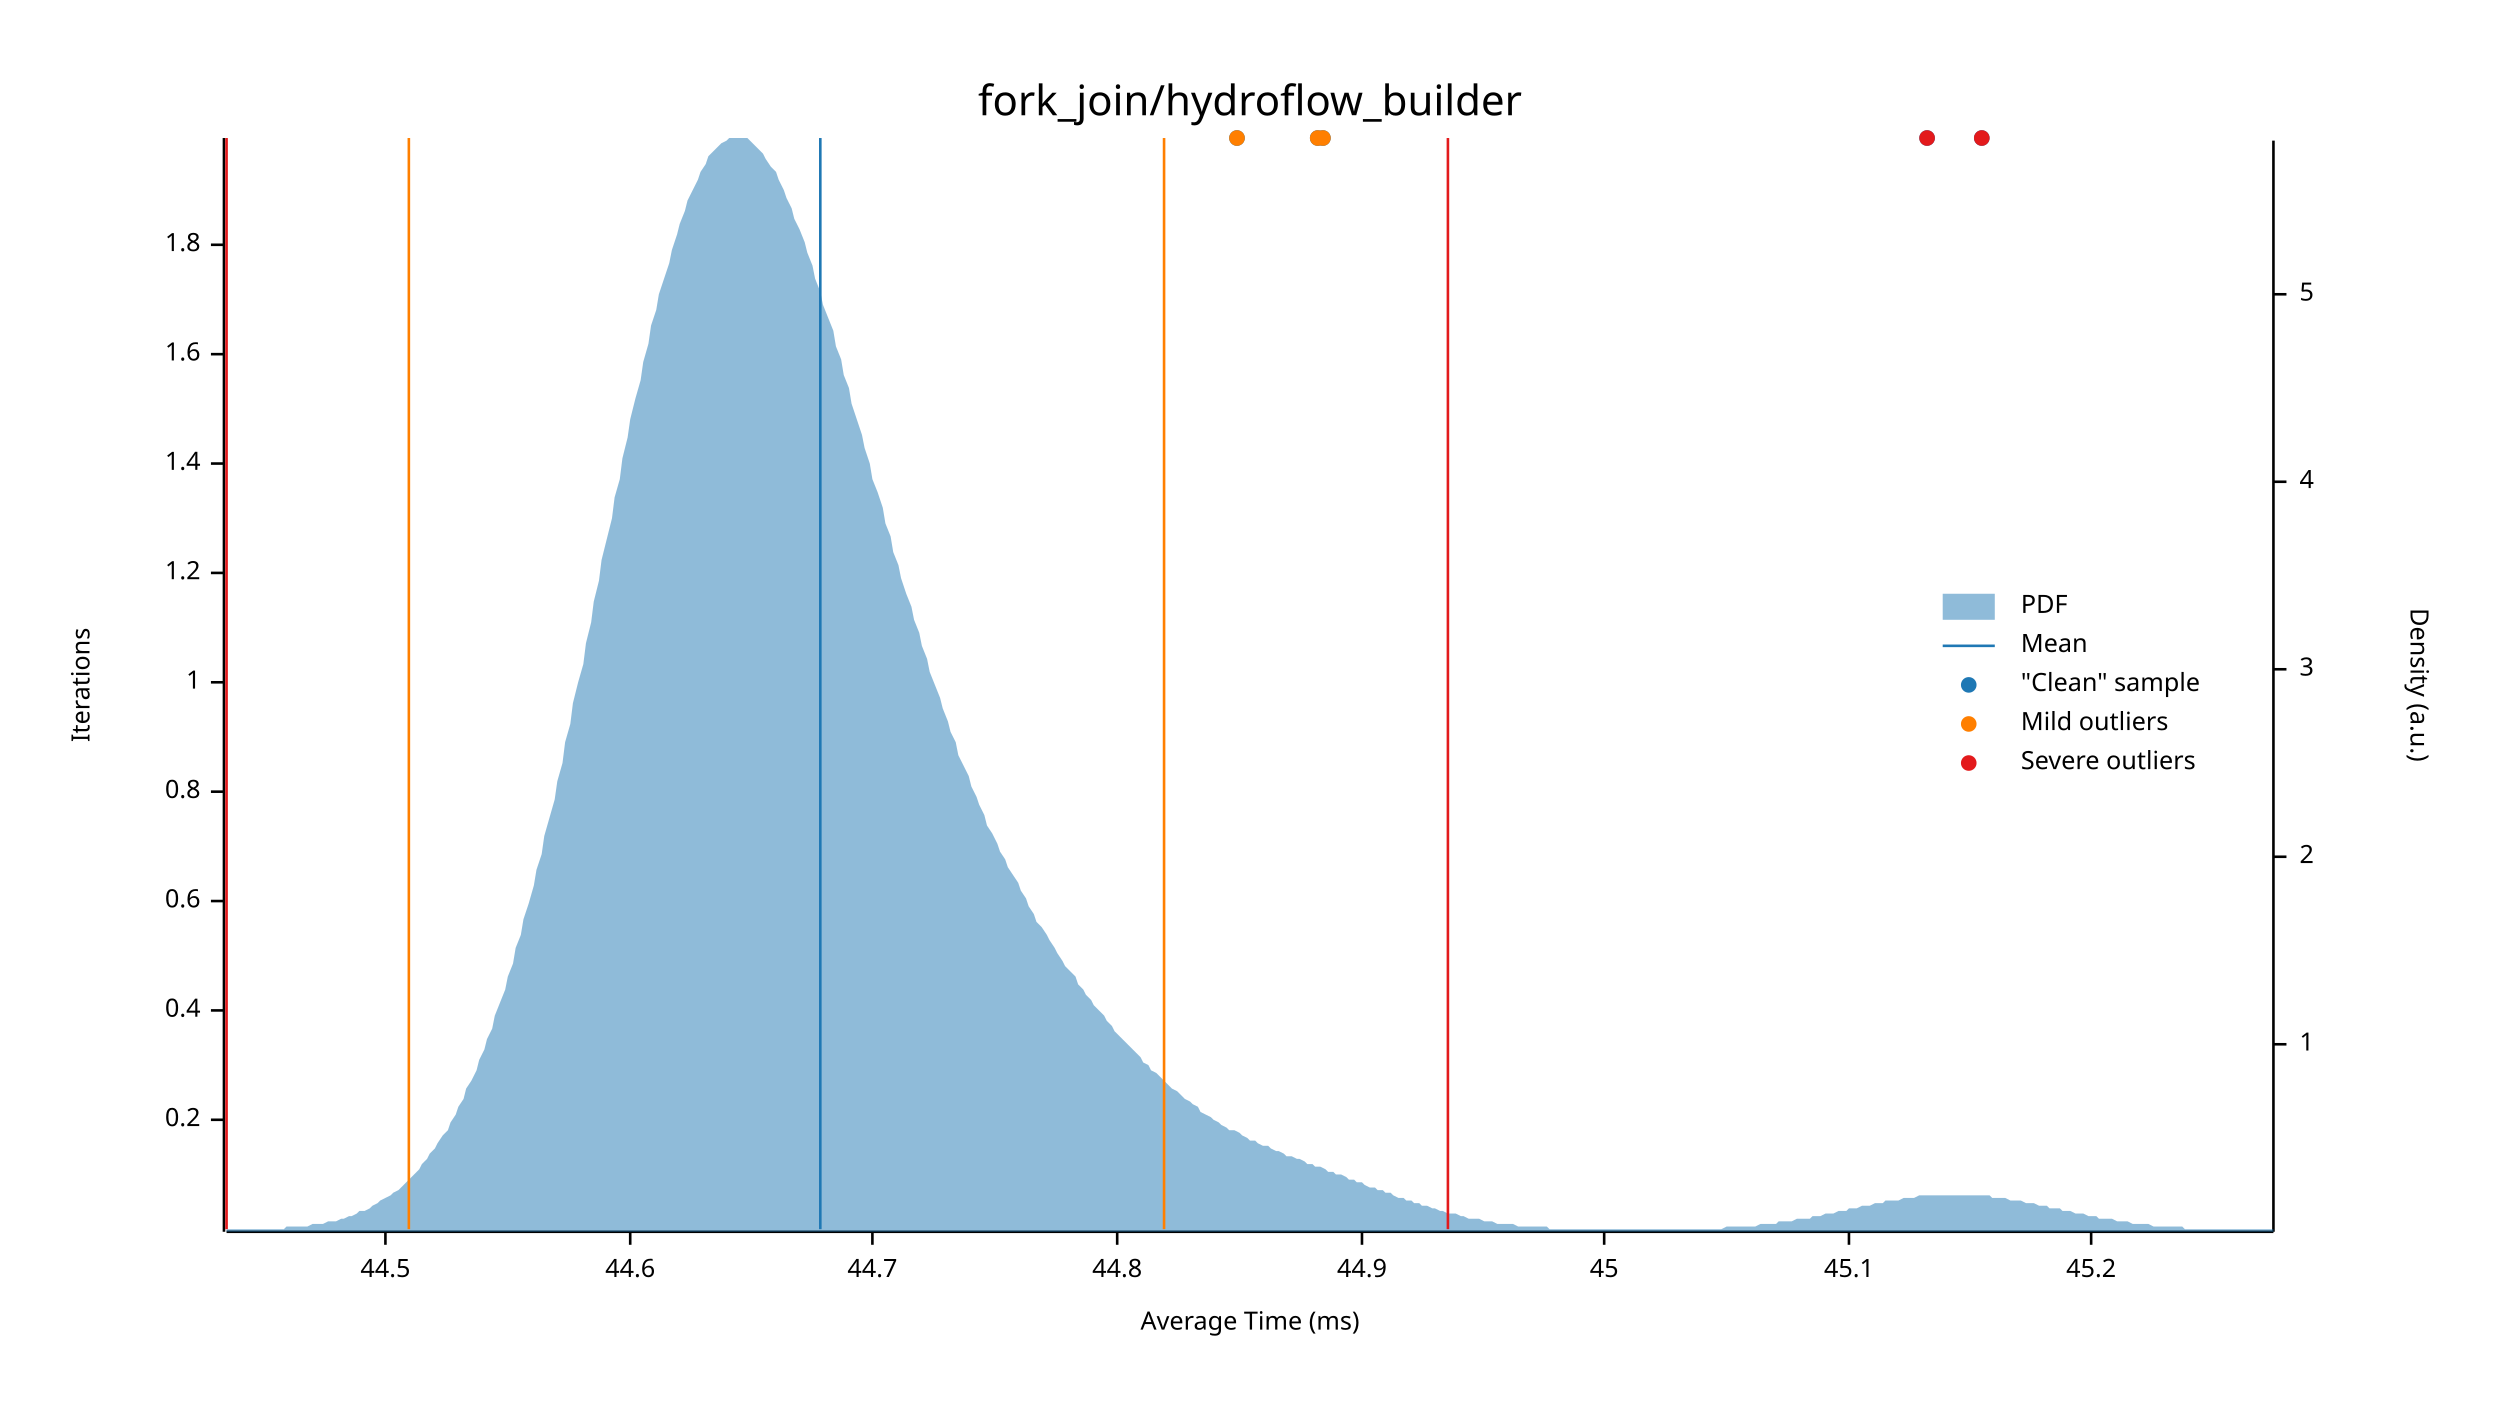
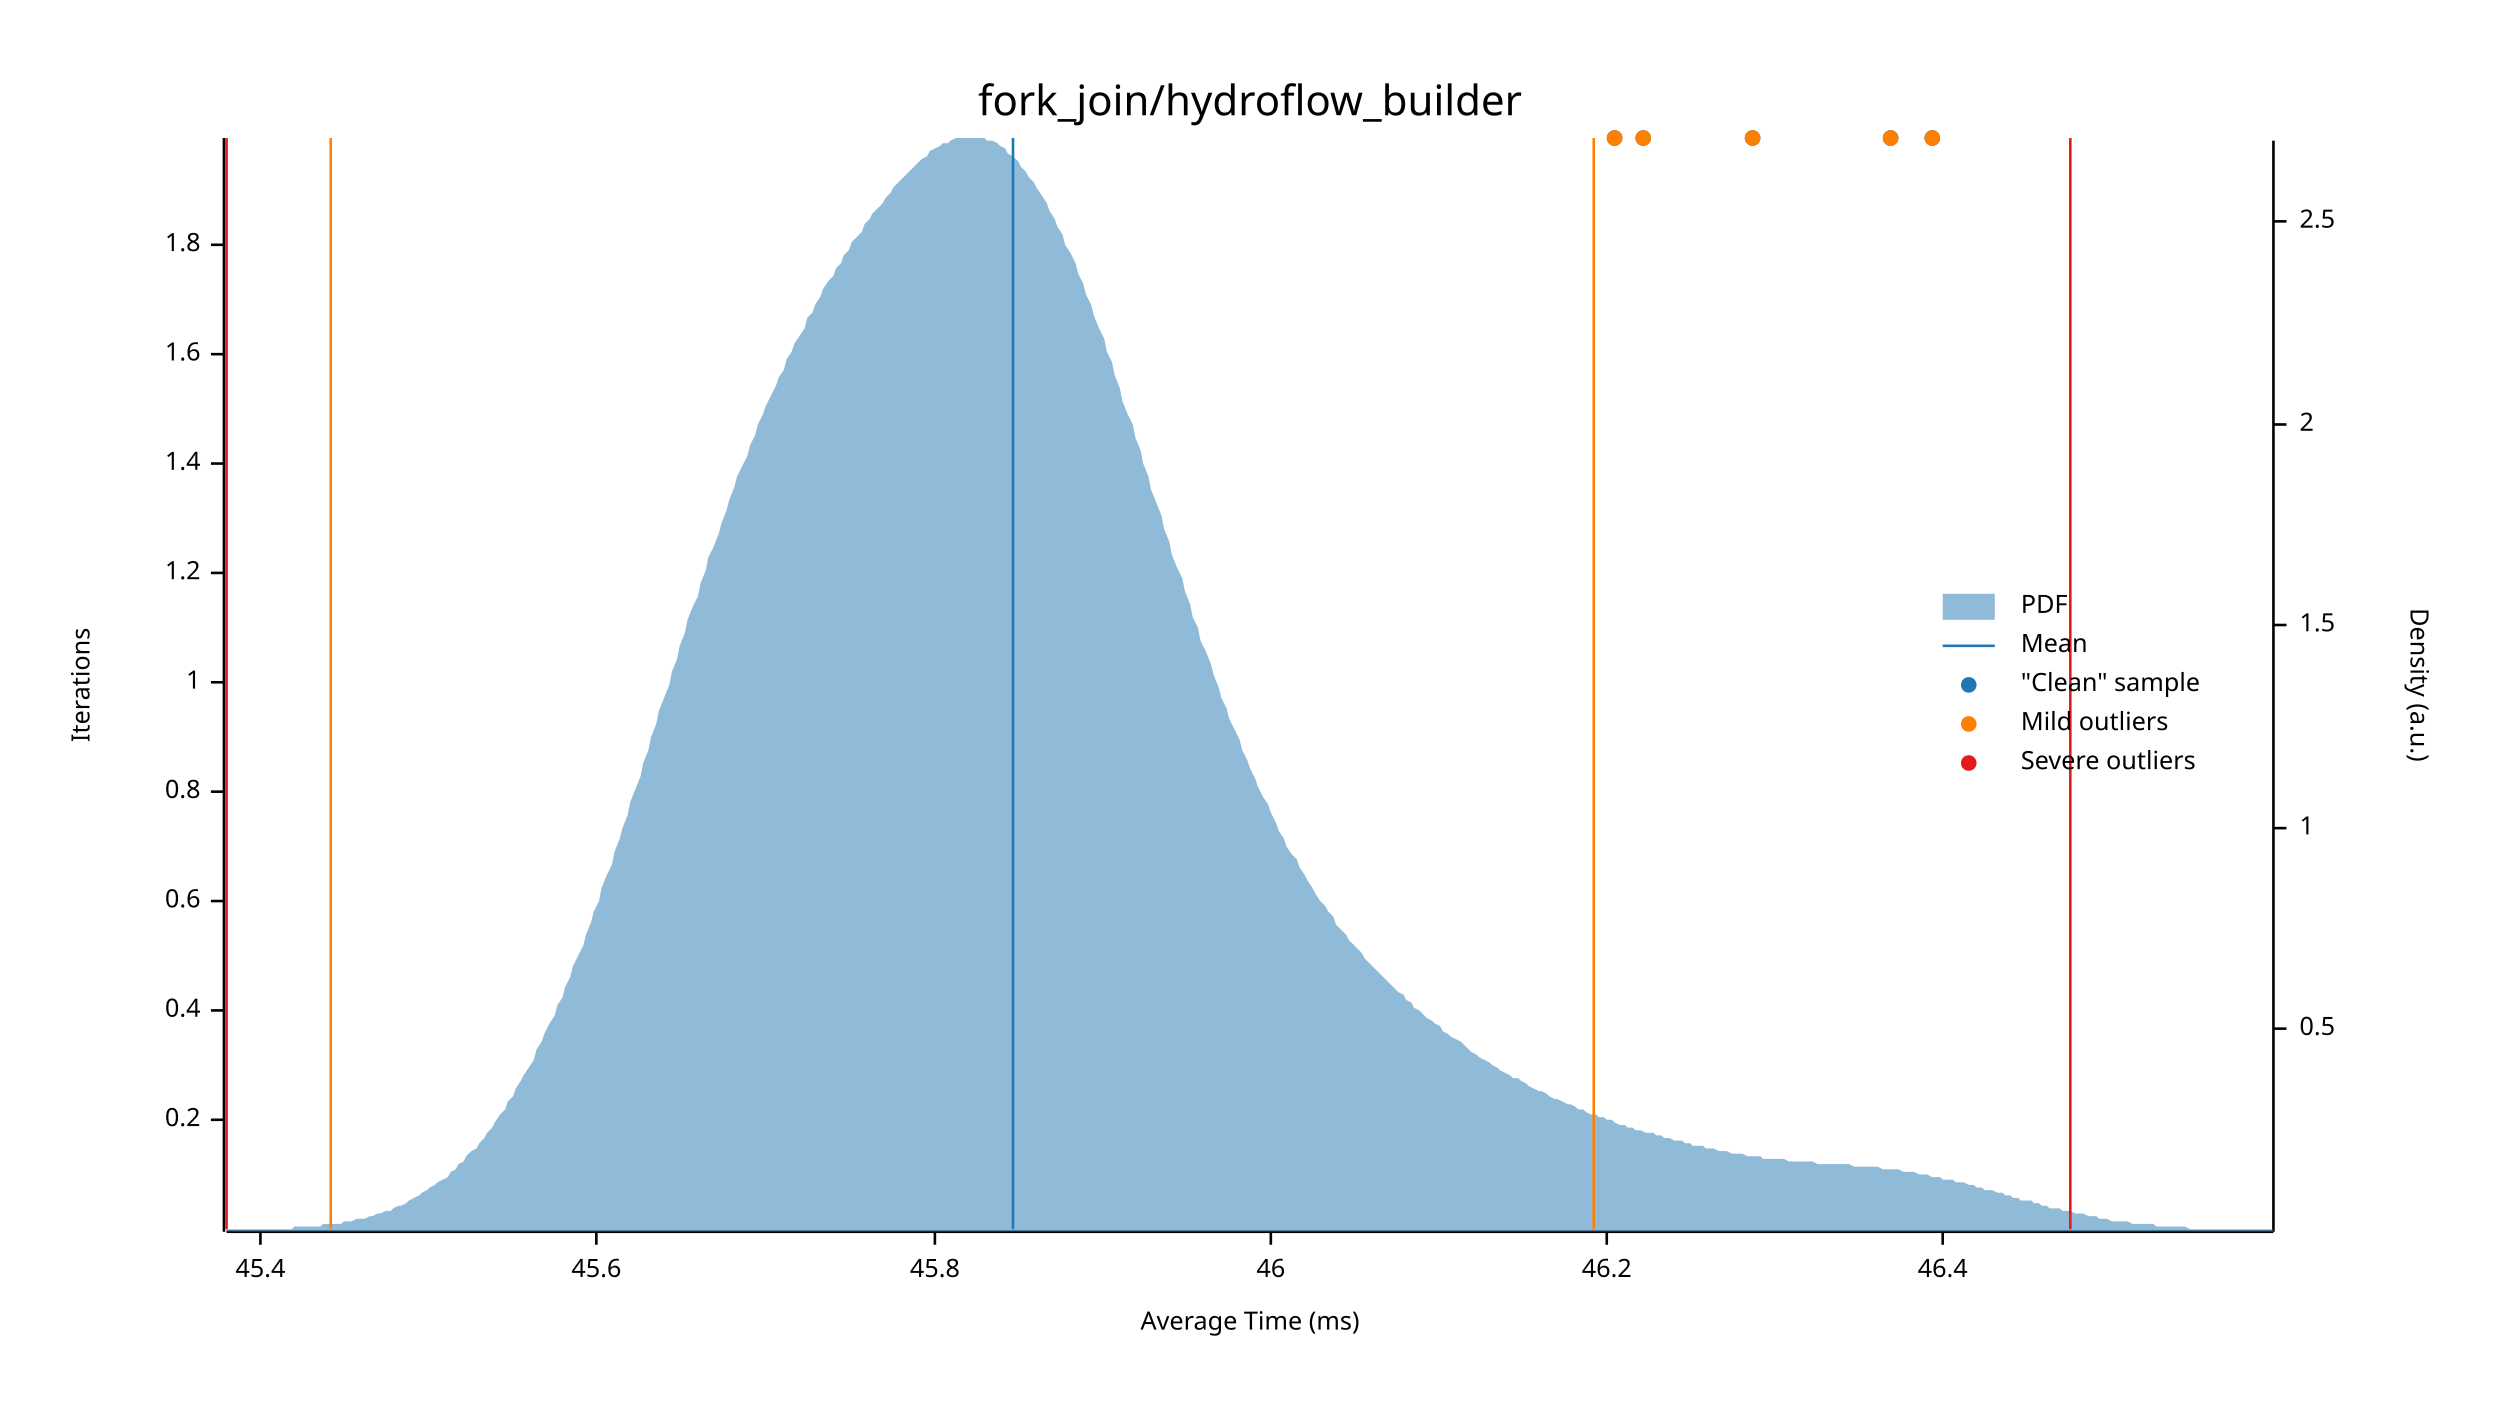
<svg xmlns="http://www.w3.org/2000/svg" width="960" height="540" viewBox="0 0 960 540">
  <text x="480" y="32" dy="0.76em" text-anchor="middle" font-family="sans-serif" font-size="16.129" opacity="1" fill="#000000">
fork_join/hydroflow_builder
</text>
  <text x="27" y="263" dy="0.76em" text-anchor="middle" font-family="sans-serif" font-size="9.677" opacity="1" fill="#000000" transform="rotate(270, 27, 263)">
Iterations
</text>
  <text x="480" y="513" dy="-0.5ex" text-anchor="middle" font-family="sans-serif" font-size="9.677" opacity="1" fill="#000000">
Average Time (ms)
</text>
  <polyline fill="none" opacity="1" stroke="#000000" stroke-width="1" points="86,53 86,473 " />
  <text x="77" y="430" dy="0.5ex" text-anchor="end" font-family="sans-serif" font-size="9.677" opacity="1" fill="#000000">
0.2
</text>
  <polyline fill="none" opacity="1" stroke="#000000" stroke-width="1" points="81,430 86,430 " />
  <text x="77" y="388" dy="0.5ex" text-anchor="end" font-family="sans-serif" font-size="9.677" opacity="1" fill="#000000">
0.4
</text>
  <polyline fill="none" opacity="1" stroke="#000000" stroke-width="1" points="81,388 86,388 " />
  <text x="77" y="346" dy="0.5ex" text-anchor="end" font-family="sans-serif" font-size="9.677" opacity="1" fill="#000000">
0.6
</text>
  <polyline fill="none" opacity="1" stroke="#000000" stroke-width="1" points="81,346 86,346 " />
  <text x="77" y="304" dy="0.5ex" text-anchor="end" font-family="sans-serif" font-size="9.677" opacity="1" fill="#000000">
0.8
</text>
  <polyline fill="none" opacity="1" stroke="#000000" stroke-width="1" points="81,304 86,304 " />
  <text x="77" y="262" dy="0.5ex" text-anchor="end" font-family="sans-serif" font-size="9.677" opacity="1" fill="#000000">
1
</text>
  <polyline fill="none" opacity="1" stroke="#000000" stroke-width="1" points="81,262 86,262 " />
  <text x="77" y="220" dy="0.5ex" text-anchor="end" font-family="sans-serif" font-size="9.677" opacity="1" fill="#000000">
1.2
</text>
  <polyline fill="none" opacity="1" stroke="#000000" stroke-width="1" points="81,220 86,220 " />
  <text x="77" y="178" dy="0.5ex" text-anchor="end" font-family="sans-serif" font-size="9.677" opacity="1" fill="#000000">
1.4
</text>
  <polyline fill="none" opacity="1" stroke="#000000" stroke-width="1" points="81,178 86,178 " />
  <text x="77" y="136" dy="0.5ex" text-anchor="end" font-family="sans-serif" font-size="9.677" opacity="1" fill="#000000">
1.6
</text>
  <polyline fill="none" opacity="1" stroke="#000000" stroke-width="1" points="81,136 86,136 " />
  <text x="77" y="94" dy="0.5ex" text-anchor="end" font-family="sans-serif" font-size="9.677" opacity="1" fill="#000000">
1.8
</text>
  <polyline fill="none" opacity="1" stroke="#000000" stroke-width="1" points="81,94 86,94 " />
  <polyline fill="none" opacity="1" stroke="#000000" stroke-width="1" points="87,473 873,473 " />
-   <text x="148" y="483" dy="0.76em" text-anchor="middle" font-family="sans-serif" font-size="9.677" opacity="1" fill="#000000">
- 44.5
+   <text x="100" y="483" dy="0.76em" text-anchor="middle" font-family="sans-serif" font-size="9.677" opacity="1" fill="#000000">
+ 45.4
</text>
-   <polyline fill="none" opacity="1" stroke="#000000" stroke-width="1" points="148,473 148,478 " />
-   <text x="242" y="483" dy="0.76em" text-anchor="middle" font-family="sans-serif" font-size="9.677" opacity="1" fill="#000000">
- 44.6
+   <polyline fill="none" opacity="1" stroke="#000000" stroke-width="1" points="100,473 100,478 " />
+   <text x="229" y="483" dy="0.76em" text-anchor="middle" font-family="sans-serif" font-size="9.677" opacity="1" fill="#000000">
+ 45.6
</text>
-   <polyline fill="none" opacity="1" stroke="#000000" stroke-width="1" points="242,473 242,478 " />
-   <text x="335" y="483" dy="0.76em" text-anchor="middle" font-family="sans-serif" font-size="9.677" opacity="1" fill="#000000">
- 44.7
+   <polyline fill="none" opacity="1" stroke="#000000" stroke-width="1" points="229,473 229,478 " />
+   <text x="359" y="483" dy="0.76em" text-anchor="middle" font-family="sans-serif" font-size="9.677" opacity="1" fill="#000000">
+ 45.8
</text>
-   <polyline fill="none" opacity="1" stroke="#000000" stroke-width="1" points="335,473 335,478 " />
-   <text x="429" y="483" dy="0.76em" text-anchor="middle" font-family="sans-serif" font-size="9.677" opacity="1" fill="#000000">
- 44.8
+   <polyline fill="none" opacity="1" stroke="#000000" stroke-width="1" points="359,473 359,478 " />
+   <text x="488" y="483" dy="0.76em" text-anchor="middle" font-family="sans-serif" font-size="9.677" opacity="1" fill="#000000">
+ 46
</text>
-   <polyline fill="none" opacity="1" stroke="#000000" stroke-width="1" points="429,473 429,478 " />
-   <text x="523" y="483" dy="0.76em" text-anchor="middle" font-family="sans-serif" font-size="9.677" opacity="1" fill="#000000">
- 44.9
+   <polyline fill="none" opacity="1" stroke="#000000" stroke-width="1" points="488,473 488,478 " />
+   <text x="617" y="483" dy="0.76em" text-anchor="middle" font-family="sans-serif" font-size="9.677" opacity="1" fill="#000000">
+ 46.2
</text>
-   <polyline fill="none" opacity="1" stroke="#000000" stroke-width="1" points="523,473 523,478 " />
-   <text x="616" y="483" dy="0.76em" text-anchor="middle" font-family="sans-serif" font-size="9.677" opacity="1" fill="#000000">
- 45
+   <polyline fill="none" opacity="1" stroke="#000000" stroke-width="1" points="617,473 617,478 " />
+   <text x="746" y="483" dy="0.76em" text-anchor="middle" font-family="sans-serif" font-size="9.677" opacity="1" fill="#000000">
+ 46.4
</text>
-   <polyline fill="none" opacity="1" stroke="#000000" stroke-width="1" points="616,473 616,478 " />
-   <text x="710" y="483" dy="0.76em" text-anchor="middle" font-family="sans-serif" font-size="9.677" opacity="1" fill="#000000">
- 45.1
- </text>
-   <polyline fill="none" opacity="1" stroke="#000000" stroke-width="1" points="710,473 710,478 " />
-   <text x="803" y="483" dy="0.76em" text-anchor="middle" font-family="sans-serif" font-size="9.677" opacity="1" fill="#000000">
- 45.2
- </text>
-   <polyline fill="none" opacity="1" stroke="#000000" stroke-width="1" points="803,473 803,478 " />
+   <polyline fill="none" opacity="1" stroke="#000000" stroke-width="1" points="746,473 746,478 " />
  <text x="933" y="263" dy="0.76em" text-anchor="middle" font-family="sans-serif" font-size="9.677" opacity="1" fill="#000000" transform="rotate(90, 933, 263)">
Density (a.u.)
</text>
  <polyline fill="none" opacity="1" stroke="#000000" stroke-width="1" points="873,54 873,473 " />
-   <text x="883" y="401" dy="0.5ex" text-anchor="start" font-family="sans-serif" font-size="9.677" opacity="1" fill="#000000">
+   <text x="883" y="395" dy="0.5ex" text-anchor="start" font-family="sans-serif" font-size="9.677" opacity="1" fill="#000000">
+ 0.5
+ </text>
+   <polyline fill="none" opacity="1" stroke="#000000" stroke-width="1" points="873,395 878,395 " />
+   <text x="883" y="318" dy="0.5ex" text-anchor="start" font-family="sans-serif" font-size="9.677" opacity="1" fill="#000000">
1
</text>
-   <polyline fill="none" opacity="1" stroke="#000000" stroke-width="1" points="873,401 878,401 " />
-   <text x="883" y="329" dy="0.5ex" text-anchor="start" font-family="sans-serif" font-size="9.677" opacity="1" fill="#000000">
+   <polyline fill="none" opacity="1" stroke="#000000" stroke-width="1" points="873,318 878,318 " />
+   <text x="883" y="240" dy="0.5ex" text-anchor="start" font-family="sans-serif" font-size="9.677" opacity="1" fill="#000000">
+ 1.5
+ </text>
+   <polyline fill="none" opacity="1" stroke="#000000" stroke-width="1" points="873,240 878,240 " />
+   <text x="883" y="163" dy="0.5ex" text-anchor="start" font-family="sans-serif" font-size="9.677" opacity="1" fill="#000000">
2
</text>
-   <polyline fill="none" opacity="1" stroke="#000000" stroke-width="1" points="873,329 878,329 " />
-   <text x="883" y="257" dy="0.5ex" text-anchor="start" font-family="sans-serif" font-size="9.677" opacity="1" fill="#000000">
- 3
+   <polyline fill="none" opacity="1" stroke="#000000" stroke-width="1" points="873,163 878,163 " />
+   <text x="883" y="85" dy="0.5ex" text-anchor="start" font-family="sans-serif" font-size="9.677" opacity="1" fill="#000000">
+ 2.5
</text>
-   <polyline fill="none" opacity="1" stroke="#000000" stroke-width="1" points="873,257 878,257 " />
-   <text x="883" y="185" dy="0.5ex" text-anchor="start" font-family="sans-serif" font-size="9.677" opacity="1" fill="#000000">
- 4
- </text>
-   <polyline fill="none" opacity="1" stroke="#000000" stroke-width="1" points="873,185 878,185 " />
-   <text x="883" y="113" dy="0.5ex" text-anchor="start" font-family="sans-serif" font-size="9.677" opacity="1" fill="#000000">
- 5
- </text>
-   <polyline fill="none" opacity="1" stroke="#000000" stroke-width="1" points="873,113 878,113 " />
-   <polygon opacity="0.5" fill="#1F78B4" points="87,472 88,472 90,472 91,472 93,472 94,472 96,472 98,472 99,472 101,472 102,472 104,472 105,472 107,472 109,472 110,471 112,471 113,471 115,471 116,471 118,471 120,470 121,470 123,470 124,470 126,469 127,469 129,469 131,468 132,468 134,467 135,467 137,466 138,465 140,465 142,464 143,463 145,462 146,461 148,460 150,459 151,458 153,457 154,456 156,454 157,453 159,451 161,449 162,447 164,445 165,443 167,441 168,439 170,436 172,434 173,431 175,428 176,425 178,422 179,418 181,415 183,411 184,407 186,403 187,399 189,395 190,390 192,385 194,380 195,375 197,370 198,364 200,359 201,353 203,347 205,340 206,334 208,328 209,321 211,314 213,307 214,300 216,293 217,285 219,278 220,270 222,262 224,255 225,247 227,239 228,231 230,223 231,215 233,207 235,199 236,191 238,184 239,176 241,168 242,161 244,153 246,146 247,139 249,132 250,125 252,119 253,113 255,107 257,101 258,96 260,90 261,86 263,81 264,77 266,73 268,69 269,66 271,63 272,60 274,58 276,56 277,55 279,54 280,53 282,53 283,53 285,53 287,53 288,54 290,56 291,57 293,59 294,61 296,64 298,66 299,69 301,73 302,76 304,80 305,84 307,88 309,93 310,97 312,102 313,107 315,112 316,117 318,122 320,127 321,133 323,138 324,144 326,149 327,155 329,161 331,167 332,172 334,178 335,184 337,189 339,195 340,201 342,206 343,212 345,217 346,222 348,228 350,233 351,238 353,243 354,248 356,253 357,258 359,263 361,268 362,272 364,277 365,281 367,285 368,290 370,294 372,298 373,302 375,306 376,309 378,313 379,317 381,320 383,324 384,327 386,330 387,333 389,336 391,339 392,342 394,345 395,348 397,351 398,354 400,356 402,359 403,361 405,364 406,366 408,369 409,371 411,373 413,375 414,378 416,380 417,382 419,384 420,386 422,388 424,390 425,392 427,394 428,396 430,398 431,399 433,401 435,403 436,404 438,406 439,408 441,409 442,411 444,412 446,414 447,415 449,417 450,418 452,419 454,421 455,422 457,423 458,424 460,425 461,427 463,428 465,429 466,430 468,431 469,432 471,433 472,434 474,434 476,435 477,436 479,437 480,438 482,438 483,439 485,440 487,440 488,441 490,442 491,442 493,443 494,444 496,444 498,445 499,445 501,446 502,447 504,447 505,448 507,448 509,449 510,450 512,450 513,451 515,451 517,452 518,453 520,453 521,454 523,454 524,455 526,456 528,456 529,457 531,457 532,458 534,458 535,459 537,460 539,460 540,461 542,461 543,462 545,462 546,463 548,463 550,464 551,464 553,465 554,465 556,466 557,466 559,466 561,467 562,467 564,468 565,468 567,468 568,468 570,469 572,469 573,469 575,470 576,470 578,470 580,470 581,470 583,471 584,471 586,471 587,471 589,471 591,471 592,471 594,471 595,472 597,472 598,472 600,472 602,472 603,472 605,472 606,472 608,472 609,472 611,472 613,472 614,472 616,472 617,472 619,472 620,472 622,472 624,472 625,472 627,472 628,472 630,472 632,472 633,472 635,472 636,472 638,472 639,472 641,472 643,472 644,472 646,472 647,472 649,472 650,472 652,472 654,472 655,472 657,472 658,472 660,472 661,472 663,471 665,471 666,471 668,471 669,471 671,471 672,471 674,471 676,470 677,470 679,470 680,470 682,470 683,469 685,469 687,469 688,469 690,468 691,468 693,468 695,468 696,467 698,467 699,467 701,466 702,466 704,466 706,465 707,465 709,465 710,464 712,464 713,464 715,463 717,463 718,463 720,462 721,462 723,462 724,461 726,461 728,461 729,461 731,460 732,460 734,460 735,460 737,459 739,459 740,459 742,459 743,459 745,459 746,459 748,459 750,459 751,459 753,459 754,459 756,459 758,459 759,459 761,459 762,459 764,459 765,460 767,460 769,460 770,460 772,461 773,461 775,461 776,461 778,462 780,462 781,462 783,463 784,463 786,463 787,464 789,464 791,464 792,465 794,465 795,465 797,466 798,466 800,466 802,467 803,467 805,467 806,468 808,468 809,468 811,468 813,469 814,469 816,469 817,469 819,470 821,470 822,470 824,470 825,470 827,471 828,471 830,471 832,471 833,471 835,471 836,471 838,471 839,472 841,472 843,472 844,472 846,472 847,472 849,472 850,472 852,472 854,472 855,472 857,472 858,472 860,472 861,472 863,472 865,472 866,472 868,472 869,472 871,472 873,472 873,473 87,473 " />
-   <polyline fill="none" opacity="1" stroke="#1F78B4" stroke-width="1" points="315,472 315,53 " />
-   <polyline fill="none" opacity="1" stroke="#FF7F00" stroke-width="1" points="157,472 157,53 " />
-   <polyline fill="none" opacity="1" stroke="#FF7F00" stroke-width="1" points="447,472 447,53 " />
+   <polyline fill="none" opacity="1" stroke="#000000" stroke-width="1" points="873,85 878,85 " />
+   <polygon opacity="0.5" fill="#1F78B4" points="87,472 88,472 90,472 91,472 93,472 94,472 96,472 98,472 99,472 101,472 102,472 104,472 105,472 107,472 109,472 110,472 112,472 113,471 115,471 116,471 118,471 120,471 121,471 123,471 124,470 126,470 127,470 129,470 131,470 132,469 134,469 135,469 137,468 138,468 140,468 142,467 143,467 145,466 146,466 148,465 150,465 151,464 153,463 154,463 156,462 157,461 159,460 161,459 162,458 164,457 165,456 167,455 168,454 170,453 172,452 173,450 175,449 176,447 178,446 179,444 181,442 183,441 184,439 186,437 187,435 189,433 190,431 192,428 194,426 195,423 197,421 198,418 200,415 201,413 203,410 205,407 206,403 208,400 209,397 211,393 213,390 214,386 216,383 217,379 219,375 220,371 222,367 224,363 225,359 227,354 228,350 230,346 231,341 233,336 235,332 236,327 238,322 239,318 241,313 242,308 244,303 246,298 247,293 249,288 250,283 252,278 253,273 255,268 257,263 258,258 260,253 261,248 263,243 264,238 266,233 268,229 269,224 271,219 272,214 274,210 276,205 277,201 279,196 280,192 282,187 283,183 285,179 287,175 288,171 290,167 291,163 293,159 294,156 296,152 298,148 299,145 301,142 302,138 304,135 305,132 307,129 309,126 310,122 312,120 313,117 315,114 316,111 318,108 320,106 321,103 323,101 324,98 326,96 327,93 329,91 331,89 332,86 334,84 335,82 337,80 339,78 340,76 342,74 343,72 345,70 346,69 348,67 350,65 351,64 353,62 354,61 356,60 357,58 359,57 361,56 362,55 364,55 365,54 367,53 368,53 370,53 372,53 373,53 375,53 376,53 378,53 379,54 381,54 383,55 384,56 386,57 387,59 389,60 391,62 392,64 394,66 395,68 397,70 398,72 400,75 402,78 403,81 405,84 406,87 408,90 409,94 411,97 413,101 414,105 416,109 417,113 419,117 420,121 422,126 424,130 425,135 427,139 428,144 430,149 431,154 433,159 435,163 436,168 438,173 439,178 441,183 442,188 444,193 446,198 447,203 449,208 450,213 452,218 454,222 455,227 457,232 458,237 460,241 461,246 463,250 465,255 466,259 468,264 469,268 471,272 472,276 474,280 476,284 477,288 479,292 480,295 482,299 483,302 485,306 487,309 488,312 490,316 491,319 493,322 494,325 496,328 498,330 499,333 501,336 502,338 504,341 505,343 507,346 509,348 510,350 512,352 513,355 515,357 517,359 518,361 520,363 521,364 523,366 524,368 526,370 528,372 529,373 531,375 532,376 534,378 535,379 537,381 539,382 540,384 542,385 543,387 545,388 546,389 548,391 550,392 551,393 553,394 554,396 556,397 557,398 559,399 561,400 562,401 564,403 565,404 567,405 568,406 570,407 572,408 573,409 575,410 576,411 578,412 580,413 581,414 583,414 584,415 586,416 587,417 589,418 591,419 592,419 594,420 595,421 597,422 598,422 600,423 602,424 603,424 605,425 606,426 608,426 609,427 611,428 613,428 614,429 616,429 617,430 619,430 620,431 622,432 624,432 625,433 627,433 628,434 630,434 632,435 633,435 635,435 636,436 638,436 639,437 641,437 643,438 644,438 646,438 647,439 649,439 650,440 652,440 654,440 655,441 657,441 658,441 660,442 661,442 663,442 665,443 666,443 668,443 669,443 671,444 672,444 674,444 676,444 677,445 679,445 680,445 682,445 683,445 685,445 687,446 688,446 690,446 691,446 693,446 695,446 696,446 698,447 699,447 701,447 702,447 704,447 706,447 707,447 709,447 710,447 712,448 713,448 715,448 717,448 718,448 720,448 721,448 723,449 724,449 726,449 728,449 729,449 731,450 732,450 734,450 735,450 737,451 739,451 740,451 742,452 743,452 745,452 746,453 748,453 750,453 751,454 753,454 754,454 756,455 758,455 759,456 761,456 762,457 764,457 765,457 767,458 769,458 770,459 772,459 773,460 775,460 776,461 778,461 780,461 781,462 783,462 784,463 786,463 787,464 789,464 791,464 792,465 794,465 795,465 797,466 798,466 800,466 802,467 803,467 805,467 806,468 808,468 809,468 811,469 813,469 814,469 816,469 817,469 819,470 821,470 822,470 824,470 825,470 827,470 828,471 830,471 832,471 833,471 835,471 836,471 838,471 839,471 841,472 843,472 844,472 846,472 847,472 849,472 850,472 852,472 854,472 855,472 857,472 858,472 860,472 861,472 863,472 865,472 866,472 868,472 869,472 871,472 873,472 873,473 87,473 " />
+   <polyline fill="none" opacity="1" stroke="#1F78B4" stroke-width="1" points="389,472 389,53 " />
+   <polyline fill="none" opacity="1" stroke="#FF7F00" stroke-width="1" points="127,472 127,53 " />
+   <polyline fill="none" opacity="1" stroke="#FF7F00" stroke-width="1" points="612,472 612,53 " />
  <polyline fill="none" opacity="1" stroke="#E31A1C" stroke-width="1" points="87,472 87,53 " />
-   <polyline fill="none" opacity="1" stroke="#E31A1C" stroke-width="1" points="556,472 556,53 " />
-   <circle cx="740" cy="53" r="3" opacity="1" fill="#1F78B4" stroke="none" stroke-width="1" />
-   <circle cx="506" cy="53" r="3" opacity="1" fill="#1F78B4" stroke="none" stroke-width="1" />
-   <circle cx="508" cy="53" r="3" opacity="1" fill="#1F78B4" stroke="none" stroke-width="1" />
-   <circle cx="761" cy="53" r="3" opacity="1" fill="#1F78B4" stroke="none" stroke-width="1" />
-   <circle cx="475" cy="53" r="3" opacity="1" fill="#1F78B4" stroke="none" stroke-width="1" />
-   <circle cx="506" cy="53" r="3" opacity="1" fill="#FF7F00" stroke="none" stroke-width="1" />
-   <circle cx="508" cy="53" r="3" opacity="1" fill="#FF7F00" stroke="none" stroke-width="1" />
-   <circle cx="475" cy="53" r="3" opacity="1" fill="#FF7F00" stroke="none" stroke-width="1" />
-   <circle cx="740" cy="53" r="3" opacity="1" fill="#E31A1C" stroke="none" stroke-width="1" />
-   <circle cx="761" cy="53" r="3" opacity="1" fill="#E31A1C" stroke="none" stroke-width="1" />
+   <polyline fill="none" opacity="1" stroke="#E31A1C" stroke-width="1" points="795,472 795,53 " />
+   <circle cx="631" cy="53" r="3" opacity="1" fill="#1F78B4" stroke="none" stroke-width="1" />
+   <circle cx="742" cy="53" r="3" opacity="1" fill="#1F78B4" stroke="none" stroke-width="1" />
+   <circle cx="726" cy="53" r="3" opacity="1" fill="#1F78B4" stroke="none" stroke-width="1" />
+   <circle cx="673" cy="53" r="3" opacity="1" fill="#1F78B4" stroke="none" stroke-width="1" />
+   <circle cx="620" cy="53" r="3" opacity="1" fill="#1F78B4" stroke="none" stroke-width="1" />
+   <circle cx="631" cy="53" r="3" opacity="1" fill="#FF7F00" stroke="none" stroke-width="1" />
+   <circle cx="742" cy="53" r="3" opacity="1" fill="#FF7F00" stroke="none" stroke-width="1" />
+   <circle cx="726" cy="53" r="3" opacity="1" fill="#FF7F00" stroke="none" stroke-width="1" />
+   <circle cx="673" cy="53" r="3" opacity="1" fill="#FF7F00" stroke="none" stroke-width="1" />
+   <circle cx="620" cy="53" r="3" opacity="1" fill="#FF7F00" stroke="none" stroke-width="1" />
  <text x="776" y="228" dy="0.76em" text-anchor="start" font-family="sans-serif" font-size="9.677" opacity="1" fill="#000000">
PDF
</text>
  <text x="776" y="243" dy="0.76em" text-anchor="start" font-family="sans-serif" font-size="9.677" opacity="1" fill="#000000">
Mean
</text>
  <text x="776" y="258" dy="0.76em" text-anchor="start" font-family="sans-serif" font-size="9.677" opacity="1" fill="#000000">
"Clean" sample
</text>
  <text x="776" y="273" dy="0.76em" text-anchor="start" font-family="sans-serif" font-size="9.677" opacity="1" fill="#000000">
Mild outliers
</text>
  <text x="776" y="288" dy="0.76em" text-anchor="start" font-family="sans-serif" font-size="9.677" opacity="1" fill="#000000">
Severe outliers
</text>
  <rect x="746" y="228" width="20" height="10" opacity="0.5" fill="#1F78B4" stroke="none" />
  <polyline fill="none" opacity="1" stroke="#1F78B4" stroke-width="1" points="746,248 766,248 " />
  <circle cx="756" cy="263" r="3" opacity="1" fill="#1F78B4" stroke="none" stroke-width="1" />
  <circle cx="756" cy="278" r="3" opacity="1" fill="#FF7F00" stroke="none" stroke-width="1" />
  <circle cx="756" cy="293" r="3" opacity="1" fill="#E31A1C" stroke="none" stroke-width="1" />
</svg>
